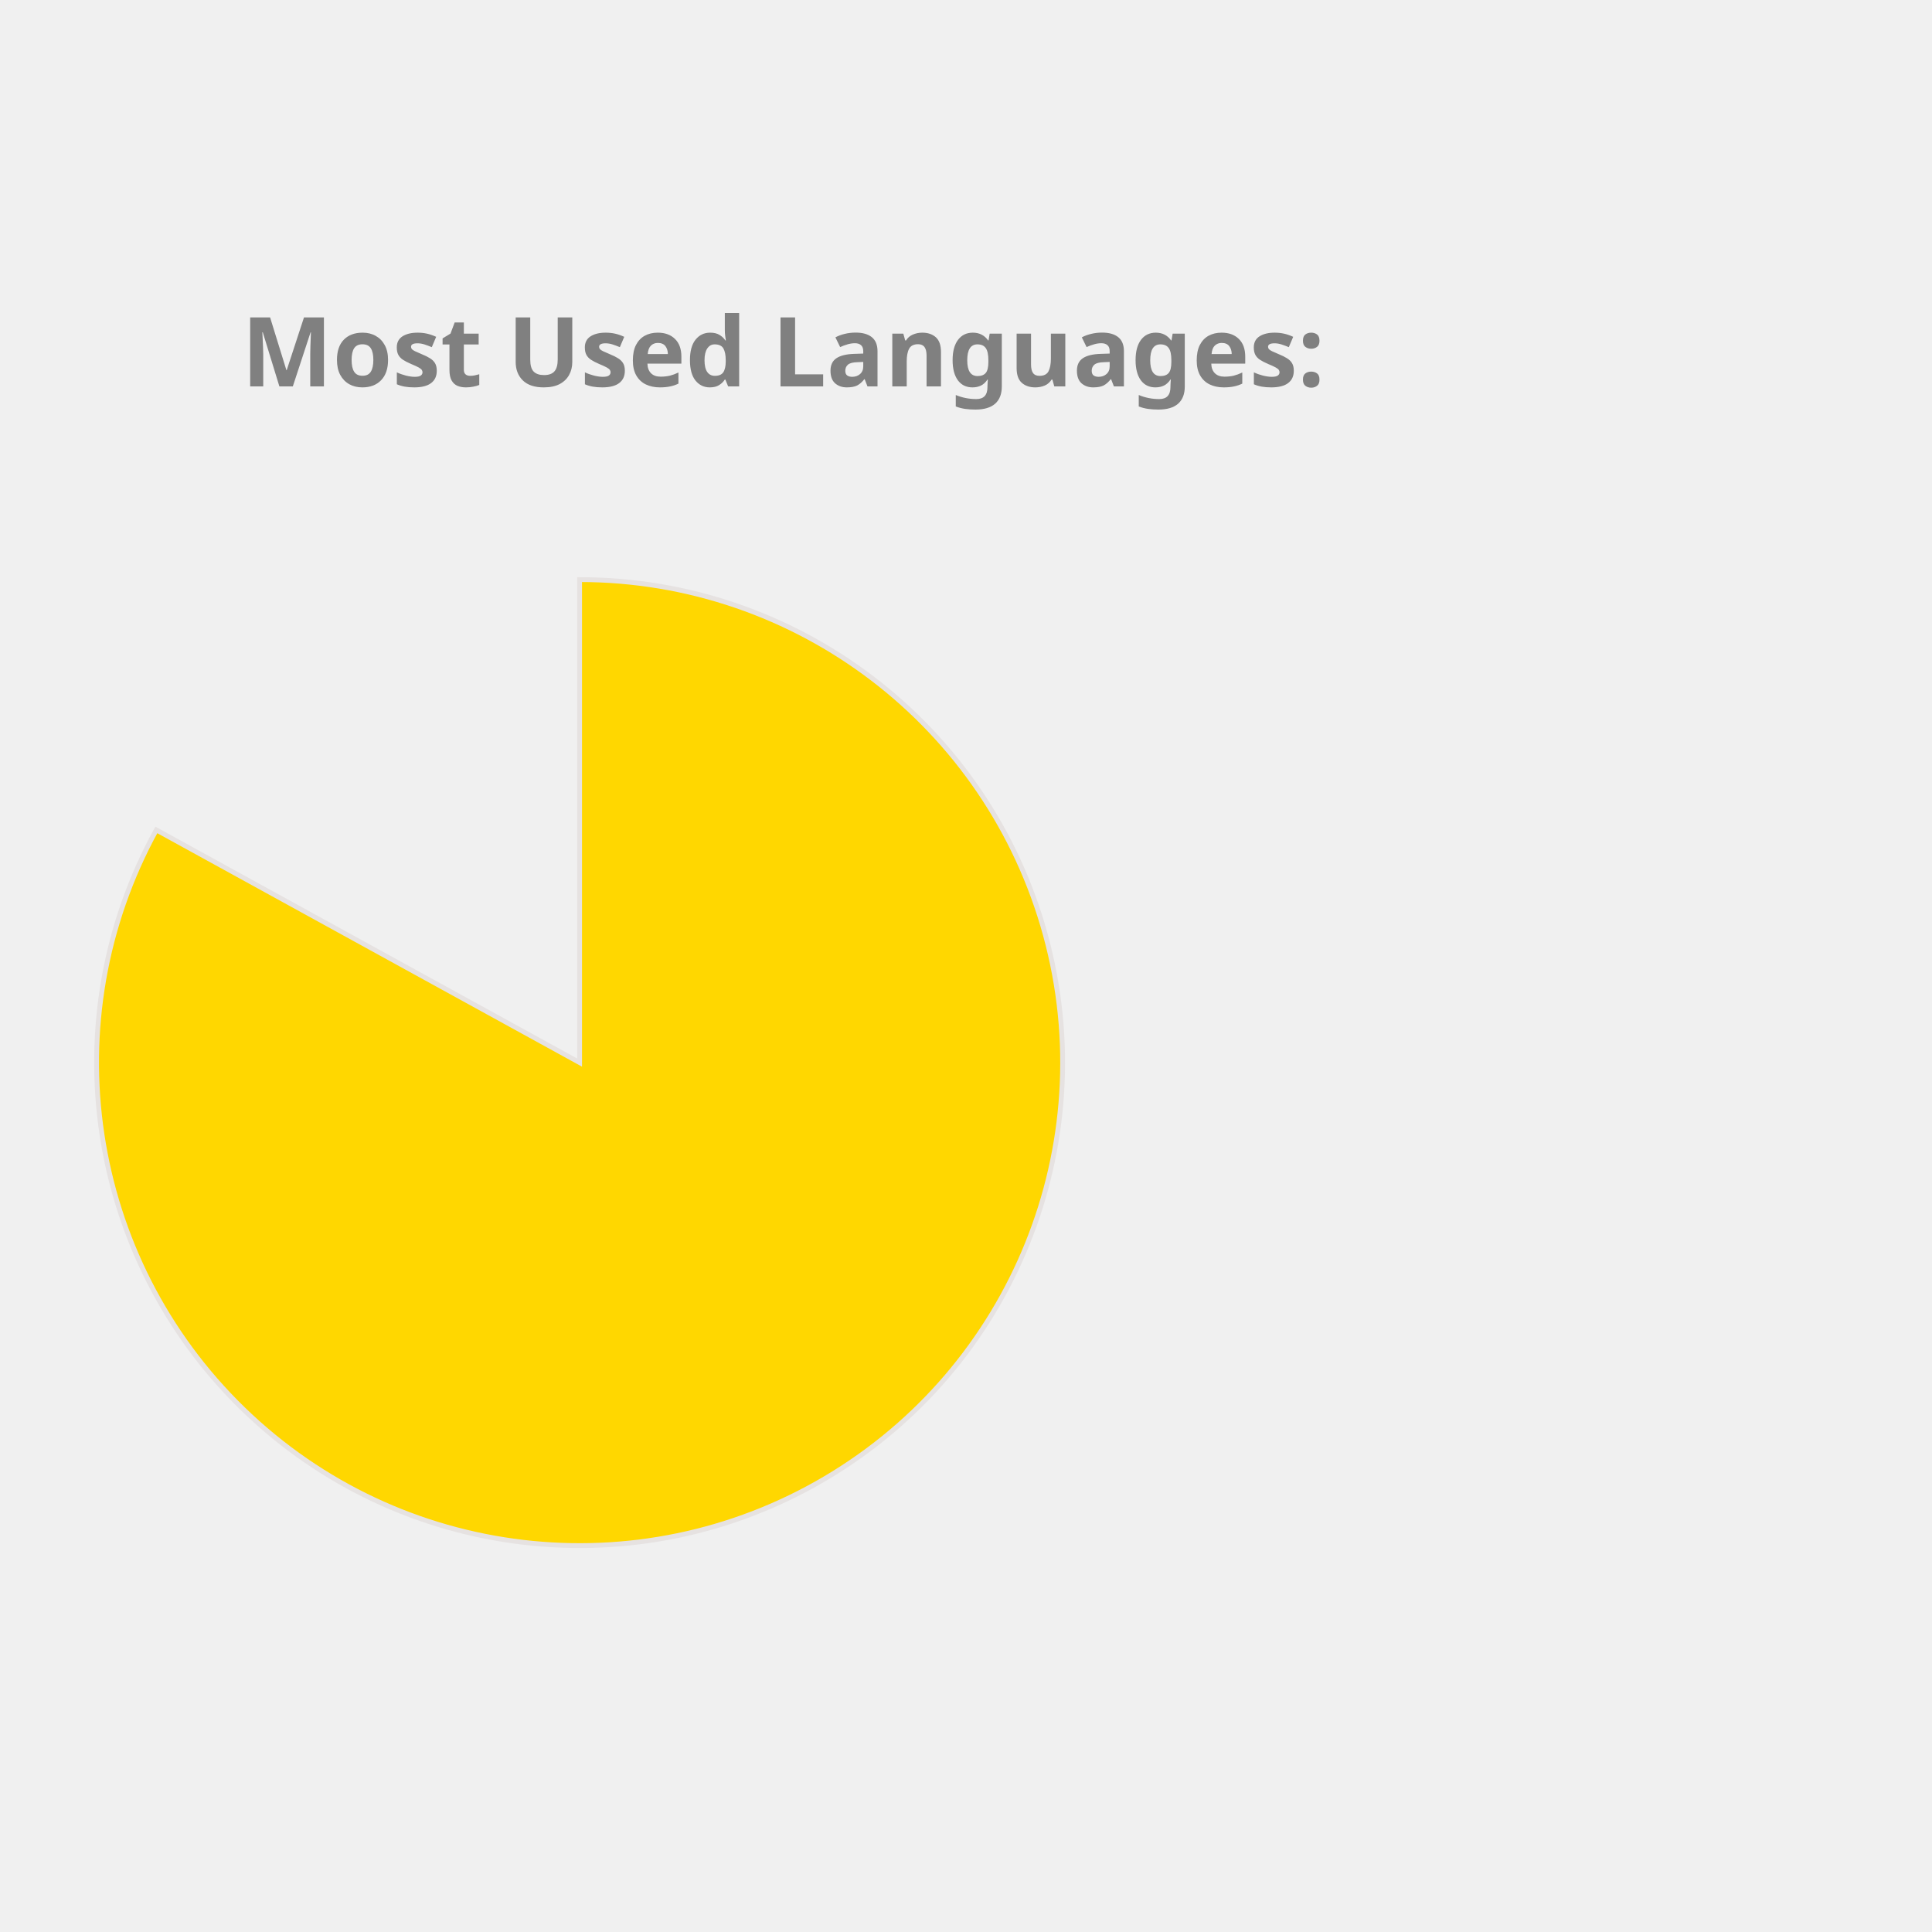
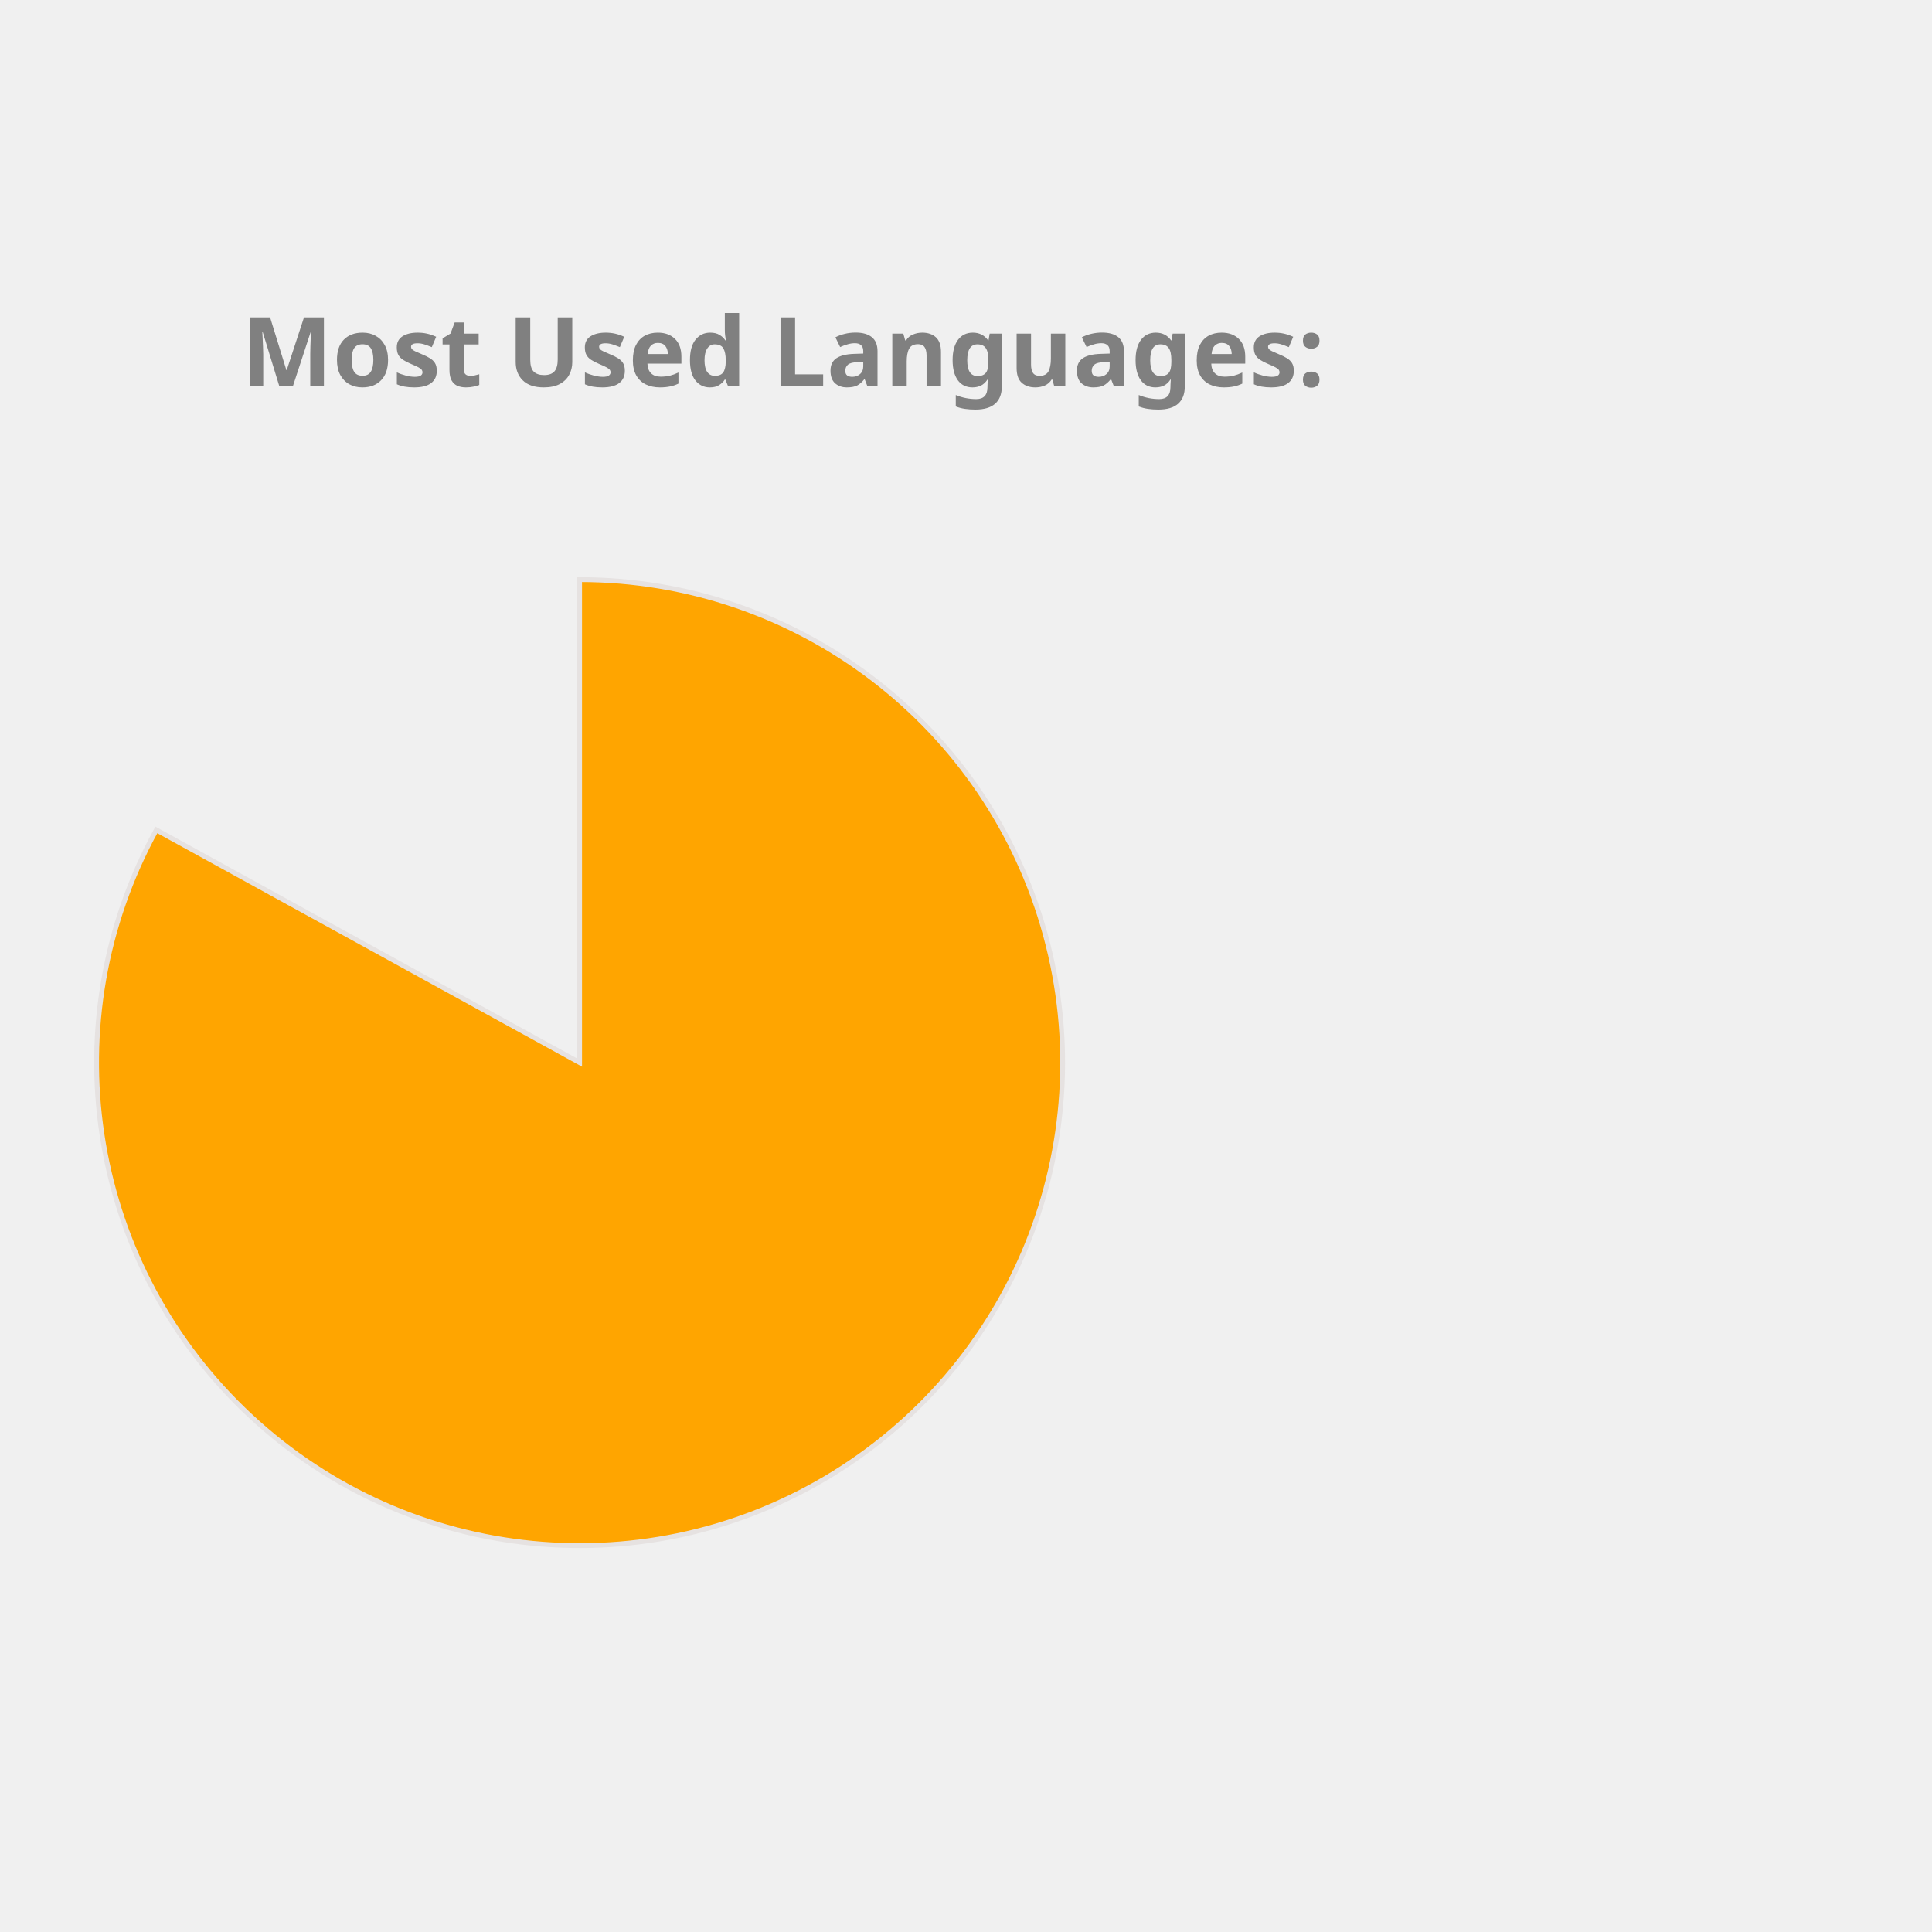
<svg xmlns="http://www.w3.org/2000/svg" height="350px" width="350px" viewBox="0 0 400 400">
  <style> 
        .label {
                font: bold 20px sans-serif;
                color: #404040;
                -webkit-text-stroke: 1px white;
        }

        path {
                stroke: #E6E2E1;
                stroke-width: 1px;
                transform: translate(60px, 100px);
        }

        .path_1 {
                animation: fadeIn 5s linear forwards;
        }

        .path_2 {
                transform: scale(0);
                animation: fadeIn 5s linear forwards 5s;
        }


        
        .path_3 {
                transform: scale(0);
                animation: fadeIn 5s linear forwards 10s;
        }


        .path_4 {
                transform: scale(0);
                animation: fadeIn 5s linear forwards 15s;
        }

        .path_5 {
                transform: scale(0);
                animation: fadeIn 5s linear forwards 20s;
        }

        .path_6 {
                transform: scale(0);
                animation: fadeIn 5s linear forwards 25s;
        }

        .path_7 {
                transform: scale(0);
                animation: fadeIn 5s linear forwards 30s;
        }

        .path_8 {
                transform: scale(0);
                animation: fadeIn 5s linear forwards 35s;
        }

        .path_9 {
                transform: scale(0);
                animation: fadeIn 5s linear forwards 40s;
        }

        .path_10 {
                transform: scale(0);
                animation: fadeIn 5s linear forwards 45s;
        }

        @keyframes fadeIn {
                0% {                        
                        transform: translate(250px, 300px) rotate(0deg) scale(0);
                        
                }
                50% {
                        transform: translate(150px, 220px) rotate(180deg) scale(0.5);
                        
                }
                
                100% {
                        transform: translate(60px, 120px) rotate(360deg) scale(1);
                        
                }
        }
        .txt_1 {
                opacity: 0;
                animation: txtShow 5s linear forwards 0s;
        }

        .txt_2 {
                opacity: 0;
                animation: txtShow 5s linear forwards 5s;
        }

        .txt_3 {
                opacity: 0;
                animation: txtShow 5s linear forwards 10s;
        }

        .txt_4 {
                opacity: 0;
                animation: txtShow 5s linear forwards 15s;
        }

        .txt_5 {
                opacity: 0;
                animation: txtShow 5s linear forwards 20s;
        }

        .txt_6 {
                opacity: 0;
                animation: txtShow 5s linear forwards 25s;
        }

        .txt_7 {
                opacity: 0;
                animation: txtShow 5s linear forwards 30s;
        }

        .txt_8 {
                opacity: 0;
                animation: txtShow 5s linear forwards 35s;
        }

        .txt_9 {
                opacity: 0;
                animation: txtShow 5s linear forwards 40s;
        }

        .txt_10 {
                opacity: 0;
                animation: txtShow 5s linear forwards 45s;
        }

        @keyframes txtShow {
                0% {                        
                        opacity: 0;
                        transform: translate(0px, 0px) scale(0);
                }
                100% {
                        opacity: 1;
                        transform: translate(0px, 0px) scale(1);
                        
                }
        }
</style>
-   <path class="path_1" d="M 60,120 L 60,20 A 100,100 0 1 1 -27.631,71.825 Z" fill="Gold" stroke="#fff" stroke-width="2" />
-   <text class="txt_1" x="260" y="150" fill="Gold" stroke="Gold" stroke-width="1">Jupyter Notebook</text>
-   <path class="path_2" d="M 60,120 L -27.631,71.825 A 100,100 0 0 1 -5.659,44.575 Z" fill="MediumAquaMarine" stroke="#fff" stroke-width="2" />
-   <text class="txt_2" x="260" y="170" fill="MediumAquaMarine" stroke="MediumAquaMarine" stroke-width="1">C++</text>
-   <path class="path_3" d="M 60,120 L -5.659,44.575 A 100,100 0 0 1 21.442,27.733 Z" fill="Coral" stroke="#fff" stroke-width="2" />
-   <text class="txt_3" x="260" y="190" fill="Coral" stroke="Coral" stroke-width="1">JavaScript</text>
+   <path class="path_1" d="M 60,120 L 60,20 A 100,100 0 1 1 -27.631,71.825 Z" fill="Orange" stroke="#fff" stroke-width="2" />
+   <text class="txt_1" x="260" y="150" fill="Orange" stroke="Orange" stroke-width="1">Jupyter Notebook</text>
+   <path class="path_2" d="M 60,120 L -27.631,71.825 A 100,100 0 0 1 -5.659,44.575 Z" fill="Chocolate" stroke="#fff" stroke-width="2" />
+   <text class="txt_2" x="260" y="170" fill="Chocolate" stroke="Chocolate" stroke-width="1">C++</text>
+   <path class="path_3" d="M 60,120 L -5.659,44.575 A 100,100 0 0 1 21.442,27.733 Z" fill="DodgerBlue" stroke="#fff" stroke-width="2" />
+   <text class="txt_3" x="260" y="190" fill="DodgerBlue" stroke="DodgerBlue" stroke-width="1">JavaScript</text>
  <path class="path_4" d="M 60,120 L 21.442,27.733 A 100,100 0 0 1 41.879,21.655 Z" fill="MediumSlateBlue" stroke="#fff" stroke-width="2" />
  <text class="txt_4" x="260" y="210" fill="MediumSlateBlue" stroke="MediumSlateBlue" stroke-width="1">Python</text>
-   <path class="path_5" d="M 60,120 L 41.879,21.655 A 100,100 0 0 1 51.215,20.387 Z" fill="MediumTurquoise" stroke="#fff" stroke-width="2" />
-   <text class="txt_5" x="260" y="230" fill="MediumTurquoise" stroke="MediumTurquoise" stroke-width="1">Java</text>
-   <path class="path_6" d="M 60,120 L 51.215,20.387 A 100,100 0 0 1 54.976,20.126 Z" fill="Tomato" stroke="#fff" stroke-width="2" />
-   <text class="txt_6" x="260" y="250" fill="Tomato" stroke="Tomato" stroke-width="1">C</text>
-   <path class="path_7" d="M 60,120 L 54.976,20.126 A 100,100 0 0 1 57.487,20.032 Z" fill="Tan" stroke="#fff" stroke-width="2" />
-   <text class="txt_7" x="260" y="270" fill="Tan" stroke="Tan" stroke-width="1">HTML</text>
-   <path class="path_8" d="M 60,120 L 57.487,20.032 A 100,100 0 0 1 58.743,20.008 Z" fill="Orange" stroke="#fff" stroke-width="2" />
-   <text class="txt_8" x="260" y="290" fill="Orange" stroke="Orange" stroke-width="1">Shell</text>
-   <path class="path_9" d="M 60,120 L 58.743,20.008 A 100,100 0 0 1 59.372,20.002 Z" fill="CornflowerBlue" stroke="#fff" stroke-width="2" />
-   <text class="txt_9" x="260" y="310" fill="CornflowerBlue" stroke="CornflowerBlue" stroke-width="1">SCSS</text>
-   <path class="path_10" d="M 60,120 L 59.372,20.002 A 100,100 0 0 1 60,20 Z" fill="Pink" stroke="#fff" stroke-width="2" />
-   <text class="txt_10" x="260" y="330" fill="Pink" stroke="Pink" stroke-width="1">CSS</text>
+   <path class="path_5" d="M 60,120 L 41.879,21.655 A 100,100 0 0 1 51.215,20.387 Z" fill="MediumAquaMarine" stroke="#fff" stroke-width="2" />
+   <text class="txt_5" x="260" y="230" fill="MediumAquaMarine" stroke="MediumAquaMarine" stroke-width="1">Java</text>
+   <path class="path_6" d="M 60,120 L 51.215,20.387 A 100,100 0 0 1 54.976,20.126 Z" fill="Pink" stroke="#fff" stroke-width="2" />
+   <text class="txt_6" x="260" y="250" fill="Pink" stroke="Pink" stroke-width="1">C</text>
+   <path class="path_7" d="M 60,120 L 54.976,20.126 A 100,100 0 0 1 57.487,20.032 Z" fill="Salmon" stroke="#fff" stroke-width="2" />
+   <text class="txt_7" x="260" y="270" fill="Salmon" stroke="Salmon" stroke-width="1">HTML</text>
+   <path class="path_8" d="M 60,120 L 57.487,20.032 A 100,100 0 0 1 58.743,20.008 Z" fill="SteelBlue" stroke="#fff" stroke-width="2" />
+   <text class="txt_8" x="260" y="290" fill="SteelBlue" stroke="SteelBlue" stroke-width="1">Shell</text>
+   <path class="path_9" d="M 60,120 L 58.743,20.008 A 100,100 0 0 1 59.372,20.002 Z" fill="Gold" stroke="#fff" stroke-width="2" />
+   <text class="txt_9" x="260" y="310" fill="Gold" stroke="Gold" stroke-width="1">SCSS</text>
+   <path class="path_10" d="M 60,120 L 59.372,20.002 A 100,100 0 0 1 60,20 Z" fill="DarkKhaki" stroke="#fff" stroke-width="2" />
+   <text class="txt_10" x="260" y="330" fill="DarkKhaki" stroke="DarkKhaki" stroke-width="1">CSS</text>
  <g class="label">
    <text x="50" y="80" fill="grey">Most Used Languages:</text>
  </g>
</svg>
